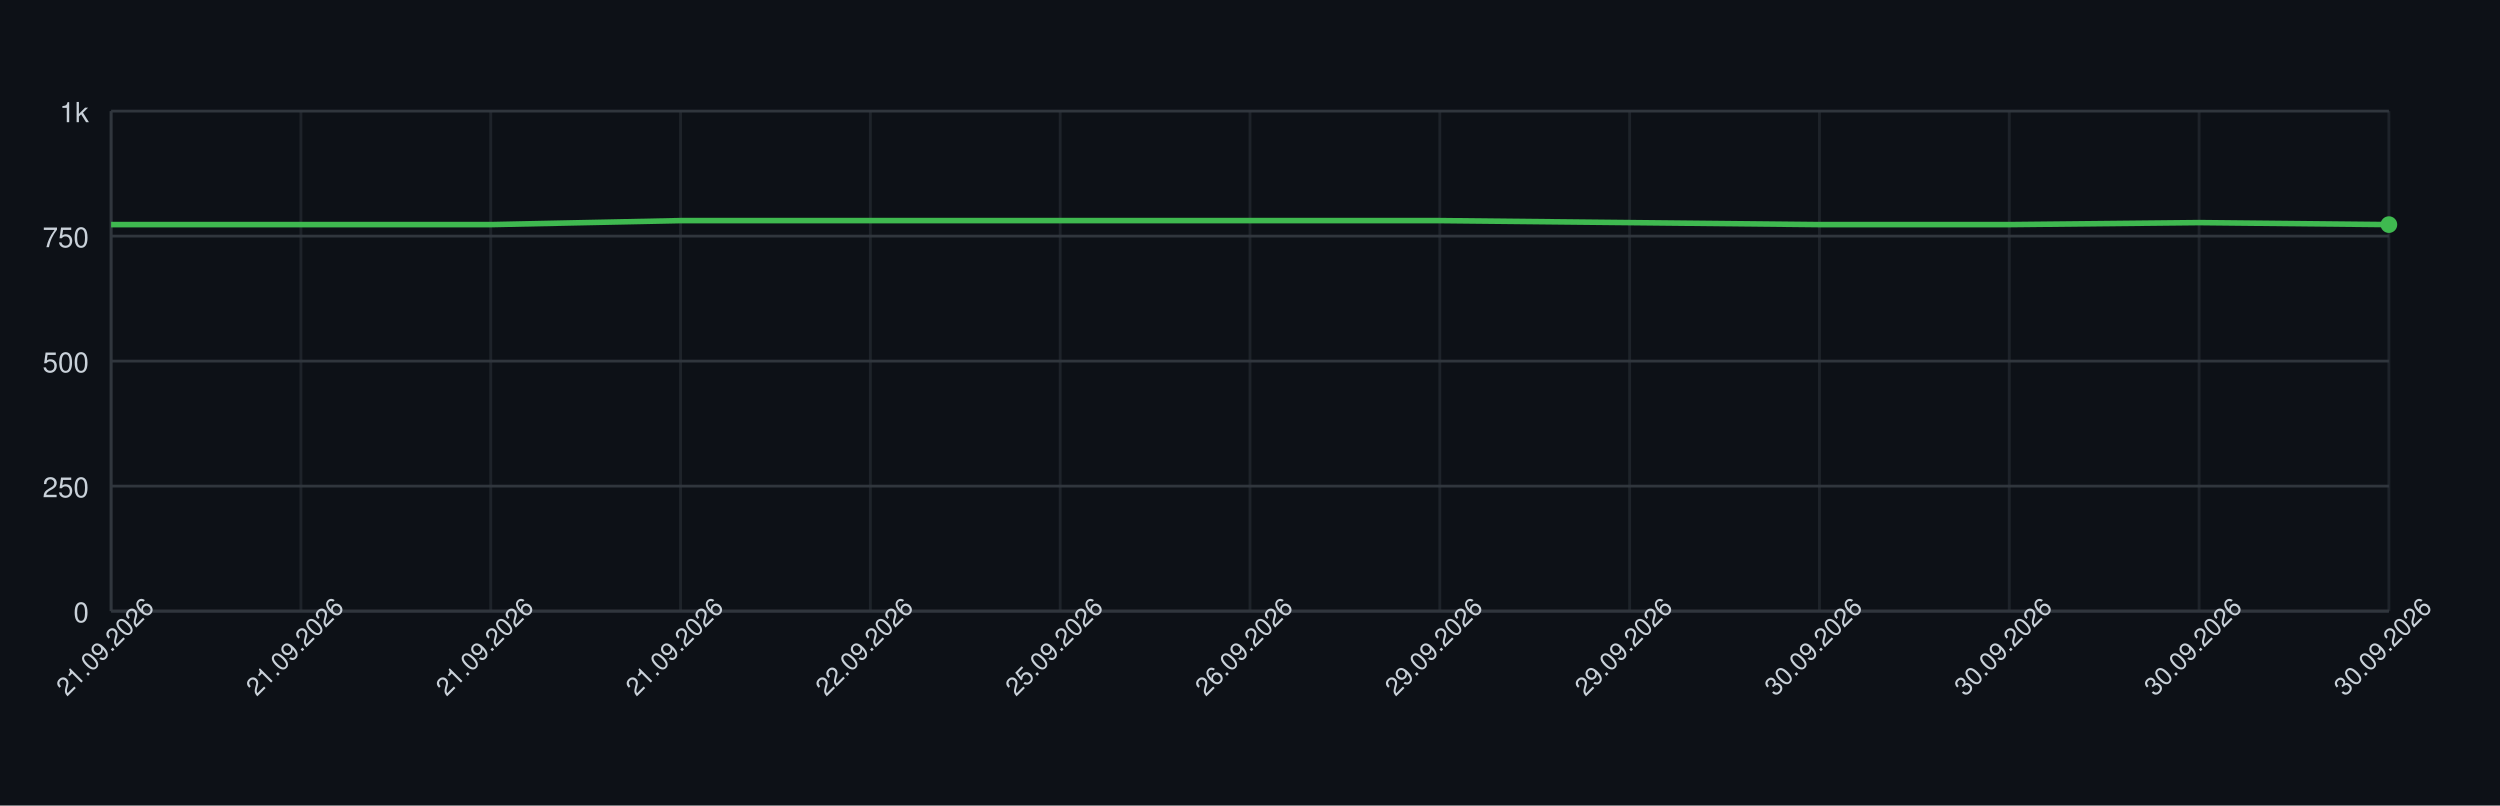
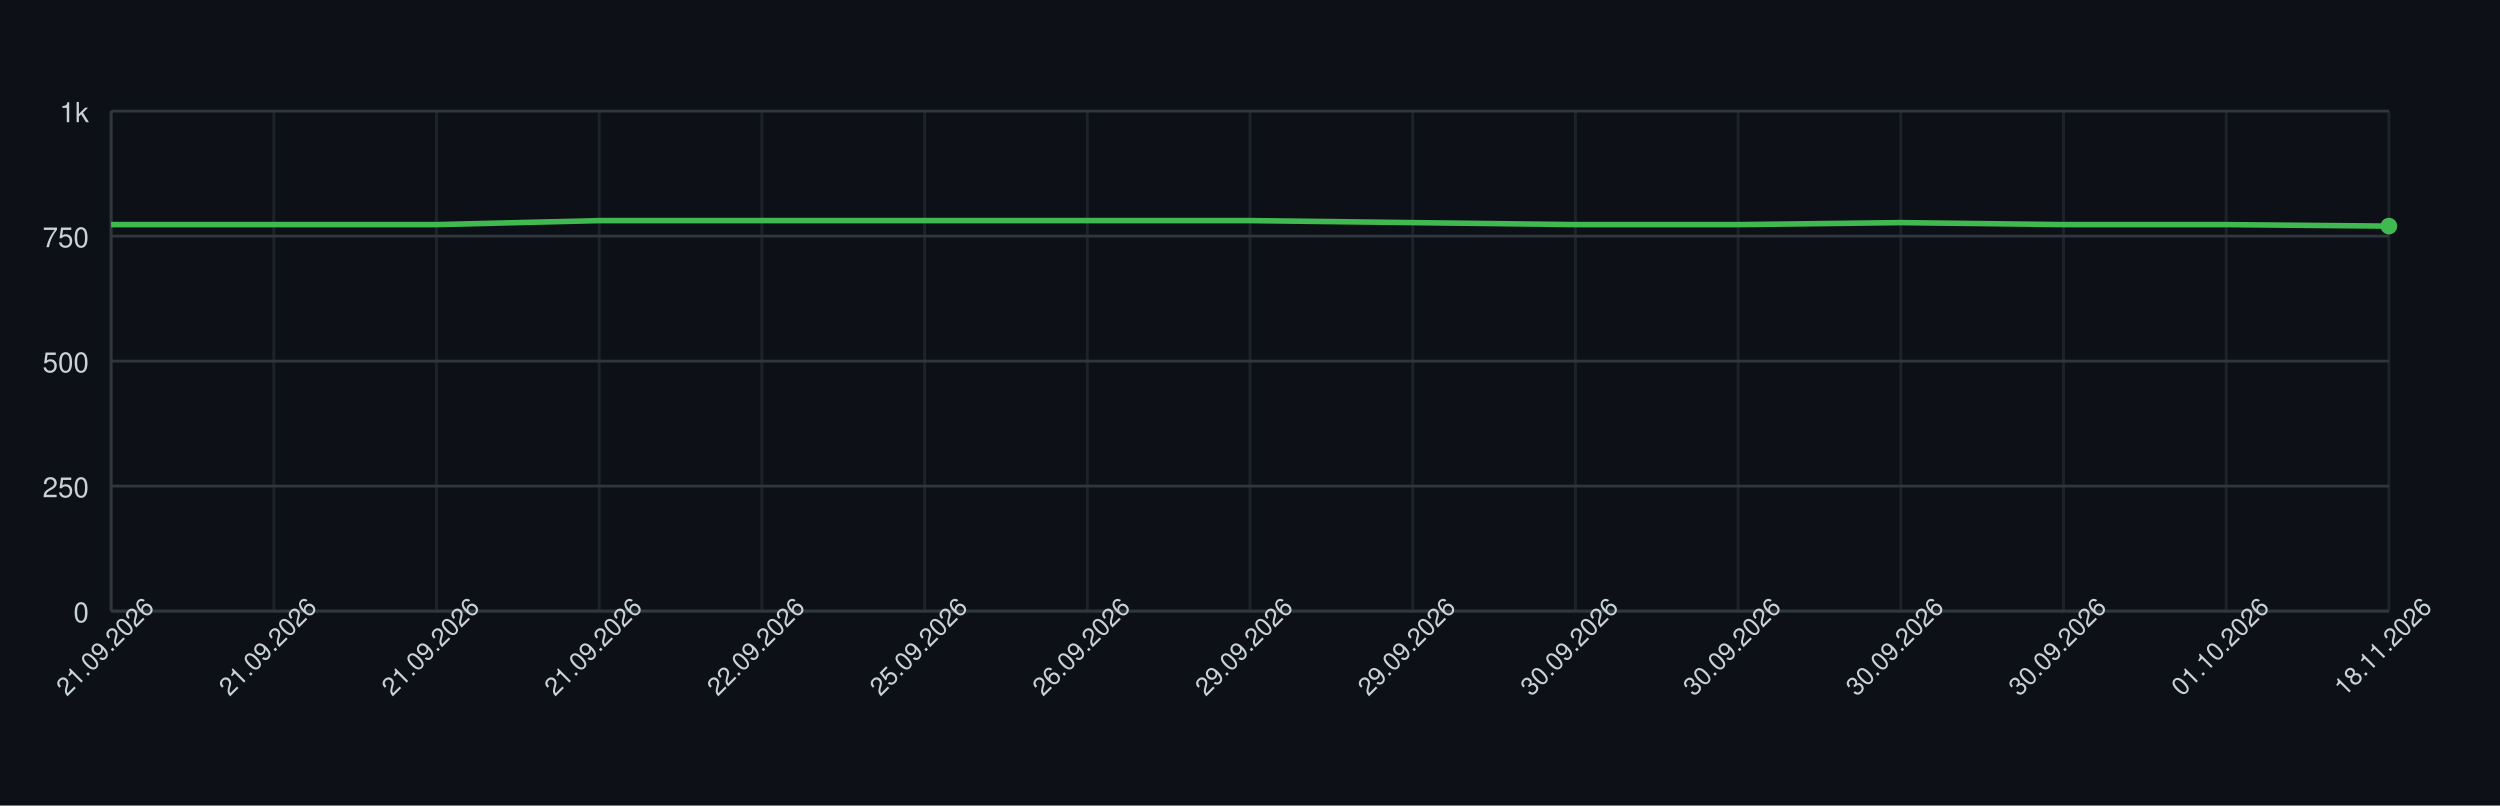
<svg xmlns="http://www.w3.org/2000/svg" width="900" height="290" style="font-family: -apple-system, BlinkMacSystemFont, 'Segoe UI', Helvetica, Arial, sans-serif;">
  <rect width="100%" height="100%" fill="#0d1117" />
  <g>
    <line x1="40" y1="220.00" x2="860" y2="220.00" stroke="#30363d" />
    <text x="32" y="224.00" font-size="10" fill="#c9d1d9" text-anchor="end">0</text>
    <line x1="40" y1="175.00" x2="860" y2="175.00" stroke="#30363d" />
    <text x="32" y="179.00" font-size="10" fill="#c9d1d9" text-anchor="end">250</text>
    <line x1="40" y1="130.00" x2="860" y2="130.00" stroke="#30363d" />
    <text x="32" y="134.00" font-size="10" fill="#c9d1d9" text-anchor="end">500</text>
    <line x1="40" y1="85.00" x2="860" y2="85.00" stroke="#30363d" />
    <text x="32" y="89.00" font-size="10" fill="#c9d1d9" text-anchor="end">750</text>
    <line x1="40" y1="40.00" x2="860" y2="40.00" stroke="#30363d" />
    <text x="32" y="44.00" font-size="10" fill="#c9d1d9" text-anchor="end">1k</text>
    <line x1="40.00" y1="40" x2="40.00" y2="220" stroke="#30363d" opacity="0.5" />
-     <line x1="108.33" y1="40" x2="108.33" y2="220" stroke="#30363d" opacity="0.5" />
-     <line x1="176.67" y1="40" x2="176.67" y2="220" stroke="#30363d" opacity="0.5" />
-     <line x1="245.00" y1="40" x2="245.00" y2="220" stroke="#30363d" opacity="0.5" />
-     <line x1="313.33" y1="40" x2="313.33" y2="220" stroke="#30363d" opacity="0.5" />
-     <line x1="381.67" y1="40" x2="381.67" y2="220" stroke="#30363d" opacity="0.5" />
+     <line x1="98.57" y1="40" x2="98.57" y2="220" stroke="#30363d" opacity="0.5" />
+     <line x1="157.14" y1="40" x2="157.14" y2="220" stroke="#30363d" opacity="0.5" />
+     <line x1="215.71" y1="40" x2="215.71" y2="220" stroke="#30363d" opacity="0.5" />
+     <line x1="274.29" y1="40" x2="274.29" y2="220" stroke="#30363d" opacity="0.5" />
+     <line x1="332.86" y1="40" x2="332.86" y2="220" stroke="#30363d" opacity="0.5" />
+     <line x1="391.43" y1="40" x2="391.43" y2="220" stroke="#30363d" opacity="0.5" />
    <line x1="450.00" y1="40" x2="450.00" y2="220" stroke="#30363d" opacity="0.5" />
-     <line x1="518.33" y1="40" x2="518.33" y2="220" stroke="#30363d" opacity="0.5" />
-     <line x1="586.67" y1="40" x2="586.67" y2="220" stroke="#30363d" opacity="0.5" />
-     <line x1="655.00" y1="40" x2="655.00" y2="220" stroke="#30363d" opacity="0.5" />
-     <line x1="723.33" y1="40" x2="723.33" y2="220" stroke="#30363d" opacity="0.5" />
-     <line x1="791.67" y1="40" x2="791.67" y2="220" stroke="#30363d" opacity="0.5" />
+     <line x1="508.57" y1="40" x2="508.57" y2="220" stroke="#30363d" opacity="0.5" />
+     <line x1="567.14" y1="40" x2="567.14" y2="220" stroke="#30363d" opacity="0.5" />
+     <line x1="625.71" y1="40" x2="625.71" y2="220" stroke="#30363d" opacity="0.5" />
+     <line x1="684.29" y1="40" x2="684.29" y2="220" stroke="#30363d" opacity="0.5" />
+     <line x1="742.86" y1="40" x2="742.86" y2="220" stroke="#30363d" opacity="0.5" />
+     <line x1="801.43" y1="40" x2="801.43" y2="220" stroke="#30363d" opacity="0.5" />
    <line x1="860.00" y1="40" x2="860.00" y2="220" stroke="#30363d" opacity="0.5" />
    <line x1="40" y1="220" x2="860" y2="220" stroke="#30363d" />
    <line x1="40" y1="40" x2="40" y2="220" stroke="#30363d" />
-     <path d="M 40.00 80.86 L 108.33 80.86 L 176.67 80.86 L 245.00 79.42 L 313.33 79.42 L 381.67 79.42 L 450.00 79.42 L 518.33 79.42 L 586.67 80.14 L 655.00 80.86 L 723.33 80.86 L 791.67 80.14 L 860.00 80.86" fill="none" stroke="#3fb950" stroke-width="2" />
-     <circle cx="860.00" cy="80.86" r="3" fill="#3fb950" />
+     <path d="M 40.00 80.86 L 98.57 80.86 L 157.14 80.86 L 215.71 79.42 L 274.29 79.42 L 332.86 79.42 L 391.43 79.42 L 450.00 79.42 L 508.57 80.14 L 567.14 80.86 L 625.71 80.86 L 684.29 80.14 L 742.86 80.86 L 801.43 80.86 L 860.00 81.40" fill="none" stroke="#3fb950" stroke-width="2" />
+     <circle cx="860.00" cy="81.40" r="3" fill="#3fb950" />
    <text x="40.00" y="235.00" font-size="9" fill="#c9d1d9" text-anchor="middle" transform="rotate(-45 40.00 235.00)">21.09.2026</text>
-     <text x="108.33" y="235.00" font-size="9" fill="#c9d1d9" text-anchor="middle" transform="rotate(-45 108.33 235.00)">21.09.2026</text>
-     <text x="176.67" y="235.00" font-size="9" fill="#c9d1d9" text-anchor="middle" transform="rotate(-45 176.67 235.00)">21.09.2026</text>
-     <text x="245.00" y="235.00" font-size="9" fill="#c9d1d9" text-anchor="middle" transform="rotate(-45 245.00 235.00)">21.09.2026</text>
-     <text x="313.33" y="235.00" font-size="9" fill="#c9d1d9" text-anchor="middle" transform="rotate(-45 313.33 235.00)">22.09.2026</text>
-     <text x="381.67" y="235.00" font-size="9" fill="#c9d1d9" text-anchor="middle" transform="rotate(-45 381.67 235.00)">25.09.2026</text>
-     <text x="450.00" y="235.00" font-size="9" fill="#c9d1d9" text-anchor="middle" transform="rotate(-45 450.00 235.00)">26.09.2026</text>
-     <text x="518.33" y="235.00" font-size="9" fill="#c9d1d9" text-anchor="middle" transform="rotate(-45 518.33 235.00)">29.09.2026</text>
-     <text x="586.67" y="235.00" font-size="9" fill="#c9d1d9" text-anchor="middle" transform="rotate(-45 586.67 235.00)">29.09.2026</text>
-     <text x="655.00" y="235.00" font-size="9" fill="#c9d1d9" text-anchor="middle" transform="rotate(-45 655.00 235.00)">30.09.2026</text>
-     <text x="723.33" y="235.00" font-size="9" fill="#c9d1d9" text-anchor="middle" transform="rotate(-45 723.33 235.00)">30.09.2026</text>
-     <text x="791.67" y="235.00" font-size="9" fill="#c9d1d9" text-anchor="middle" transform="rotate(-45 791.67 235.00)">30.09.2026</text>
-     <text x="860.00" y="235.00" font-size="9" fill="#c9d1d9" text-anchor="middle" transform="rotate(-45 860.00 235.00)">30.09.2026</text>
+     <text x="98.57" y="235.00" font-size="9" fill="#c9d1d9" text-anchor="middle" transform="rotate(-45 98.57 235.00)">21.09.2026</text>
+     <text x="157.14" y="235.00" font-size="9" fill="#c9d1d9" text-anchor="middle" transform="rotate(-45 157.14 235.00)">21.09.2026</text>
+     <text x="215.71" y="235.00" font-size="9" fill="#c9d1d9" text-anchor="middle" transform="rotate(-45 215.71 235.00)">21.09.2026</text>
+     <text x="274.29" y="235.00" font-size="9" fill="#c9d1d9" text-anchor="middle" transform="rotate(-45 274.29 235.00)">22.09.2026</text>
+     <text x="332.86" y="235.00" font-size="9" fill="#c9d1d9" text-anchor="middle" transform="rotate(-45 332.86 235.00)">25.09.2026</text>
+     <text x="391.43" y="235.00" font-size="9" fill="#c9d1d9" text-anchor="middle" transform="rotate(-45 391.43 235.00)">26.09.2026</text>
+     <text x="450.00" y="235.00" font-size="9" fill="#c9d1d9" text-anchor="middle" transform="rotate(-45 450.00 235.00)">29.09.2026</text>
+     <text x="508.57" y="235.00" font-size="9" fill="#c9d1d9" text-anchor="middle" transform="rotate(-45 508.57 235.00)">29.09.2026</text>
+     <text x="567.14" y="235.00" font-size="9" fill="#c9d1d9" text-anchor="middle" transform="rotate(-45 567.14 235.00)">30.09.2026</text>
+     <text x="625.71" y="235.00" font-size="9" fill="#c9d1d9" text-anchor="middle" transform="rotate(-45 625.71 235.00)">30.09.2026</text>
+     <text x="684.29" y="235.00" font-size="9" fill="#c9d1d9" text-anchor="middle" transform="rotate(-45 684.29 235.00)">30.09.2026</text>
+     <text x="742.86" y="235.00" font-size="9" fill="#c9d1d9" text-anchor="middle" transform="rotate(-45 742.86 235.00)">30.09.2026</text>
+     <text x="801.43" y="235.00" font-size="9" fill="#c9d1d9" text-anchor="middle" transform="rotate(-45 801.43 235.00)">01.10.2026</text>
+     <text x="860.00" y="235.00" font-size="9" fill="#c9d1d9" text-anchor="middle" transform="rotate(-45 860.00 235.00)">18.11.2026</text>
  </g>
</svg>
